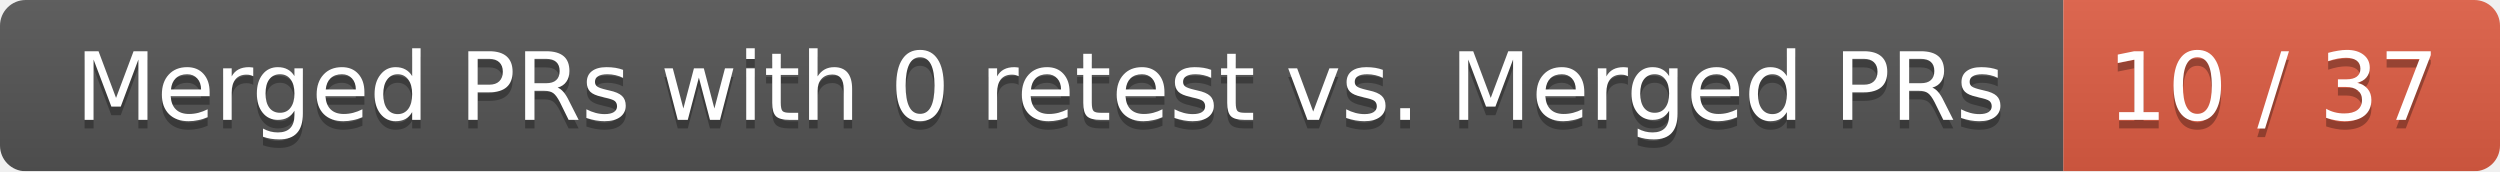
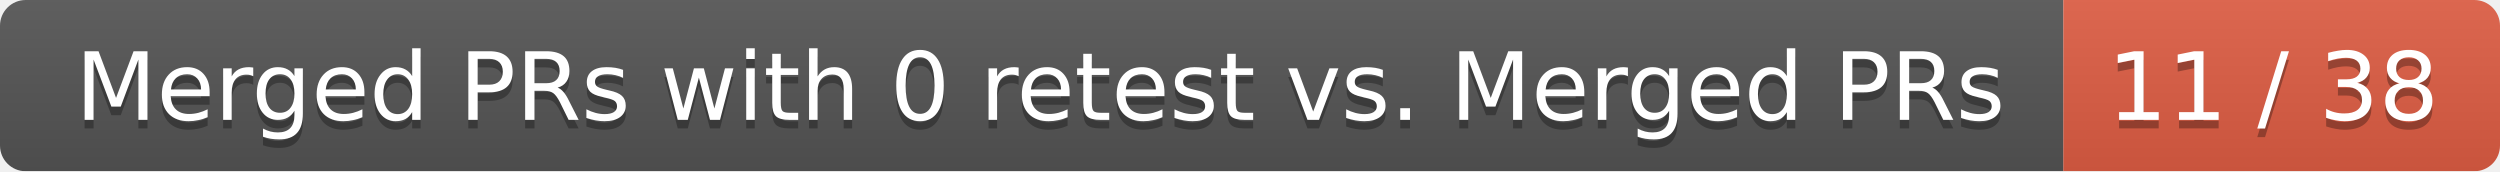
<svg xmlns="http://www.w3.org/2000/svg" width="292" height="20">
  <linearGradient id="smooth" x2="0" y2="100%">
    <stop offset="0" stop-color="#bbb" stop-opacity=".1" />
    <stop offset="1" stop-opacity=".1" />
  </linearGradient>
  <mask id="round">
    <rect width="292" height="20" rx="3" fill="#fff" />
  </mask>
  <g mask="url(#round)">
    <rect width="241" height="20" fill="#555" />
    <rect x="241" width="51" height="20" fill="#e05d44" />
    <rect width="292" height="20" fill="url(#smooth)" />
  </g>
  <g fill="#fff" text-anchor="middle" font-family="DejaVu Sans,Verdana,Geneva,sans-serif" font-size="11">
    <text x="121.5" y="15" fill="#010101" fill-opacity=".3">Merged PRs with 0 retest vs. Merged PRs</text>
    <text x="121.5" y="14">Merged PRs with 0 retest vs. Merged PRs</text>
-     <text x="265.5" y="15" fill="#010101" fill-opacity=".3">10 / 37</text>
-     <text x="265.5" y="14">10 / 37</text>
+     <text x="265.5" y="15" fill="#010101" fill-opacity=".3">11 / 38</text>
+     <text x="265.5" y="14">11 / 38</text>
  </g>
</svg>
